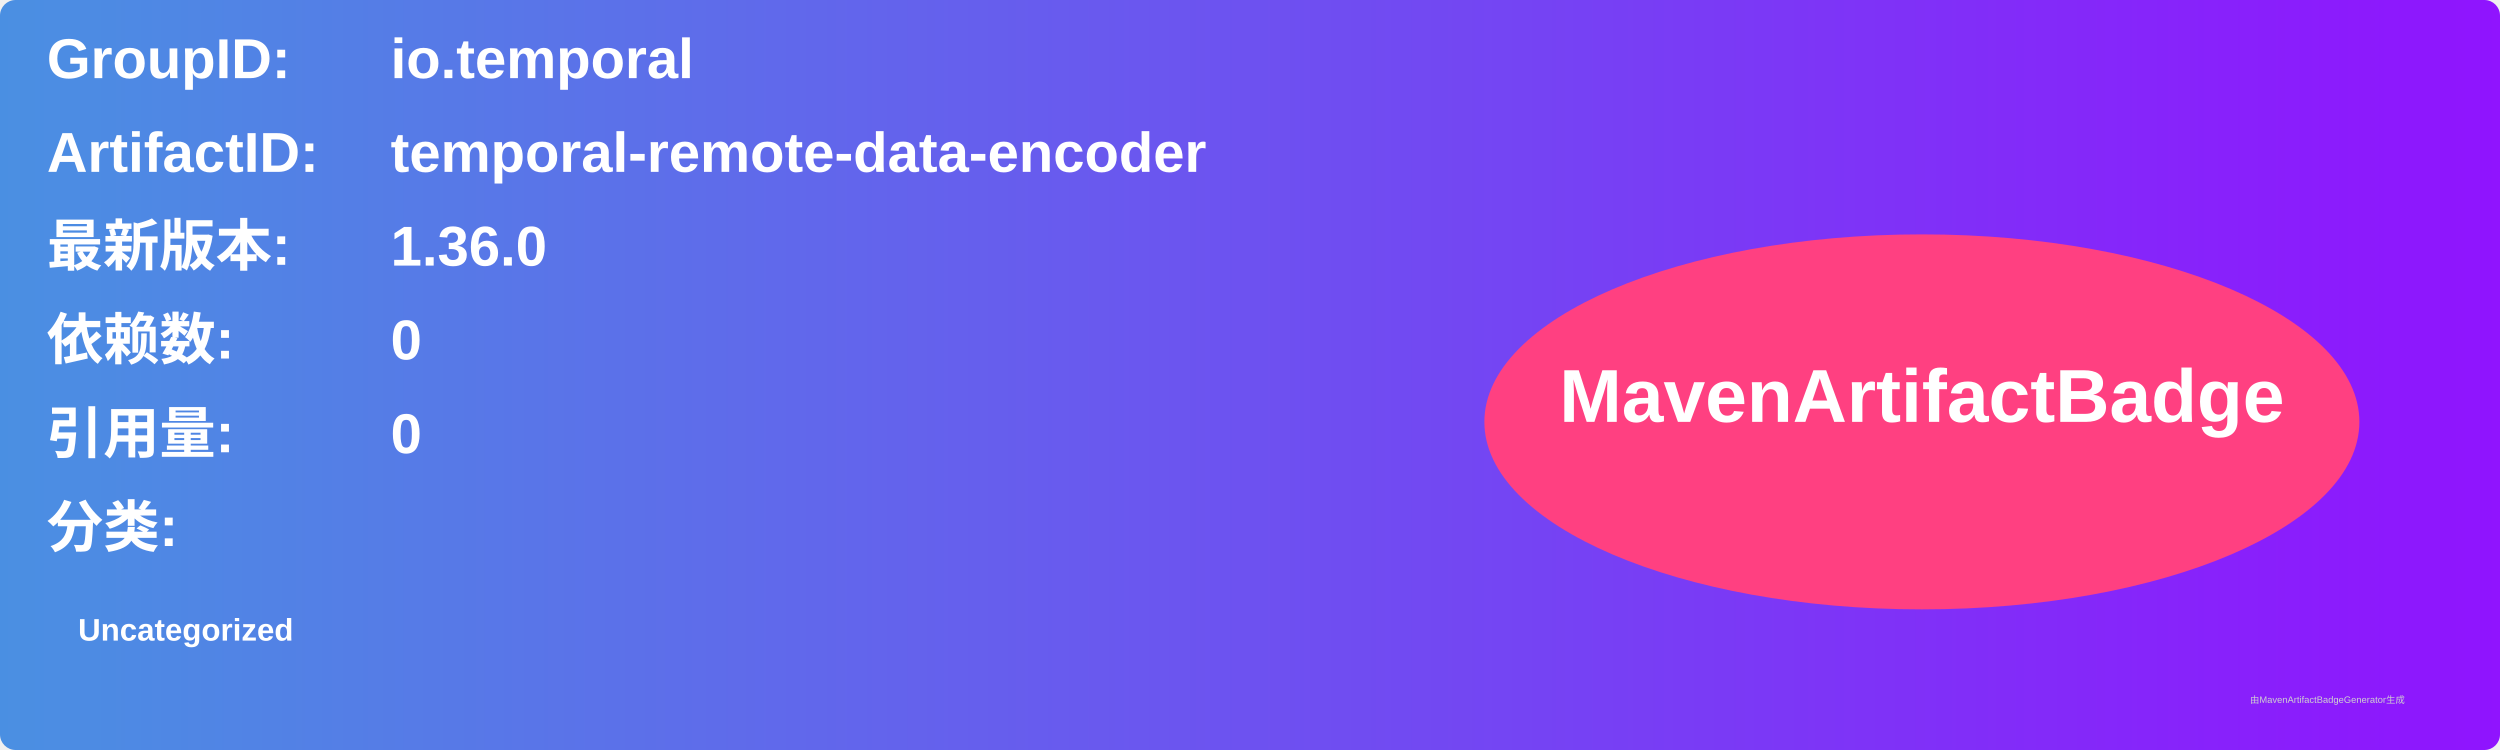
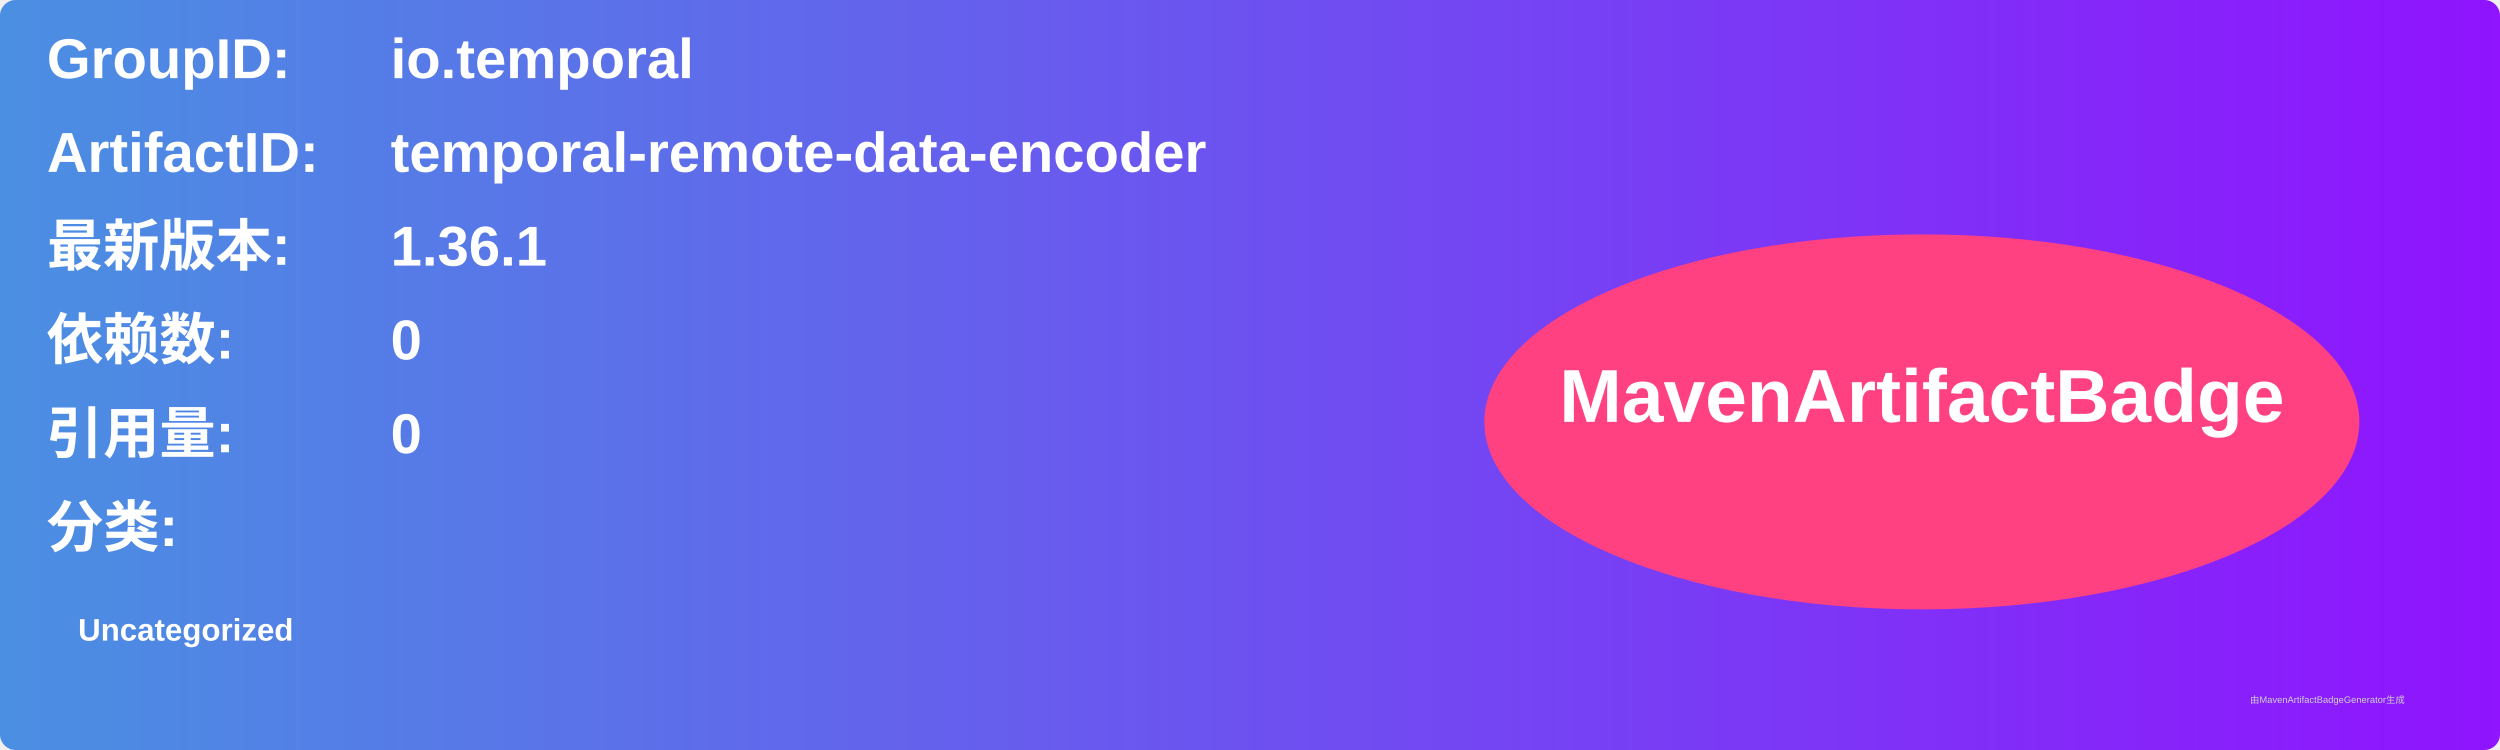
<svg xmlns="http://www.w3.org/2000/svg" width="800" height="240" viewBox="0 0 800 240">
  <linearGradient id="grad" x1="0%" y1="0%" x2="100%" y2="0%">
    <stop offset="0%" stop-color="#4a90e2" />
    <stop offset="100%" stop-color="#9013fe" />
  </linearGradient>
  <rect width="100%" height="100%" rx="5" ry="5" fill="url(#grad)" />
  <g transform="translate(15, 15)">
    <text x="0" y="10" font-family="Arial" font-size="18" fill="white" font-weight="bold" width="260">GroupID:</text>
    <text x="110" y="10" font-family="Arial" font-size="18" fill="white" font-weight="bold" width="460">io.temporal</text>
    <text x="0" y="40" font-family="Arial" font-size="18" fill="white" font-weight="bold" width="260">ArtifactID:</text>
    <text x="110" y="40" font-family="Arial" font-size="18" fill="white" font-weight="bold" width="460">temporal-remote-data-encoder</text>
    <text x="0" y="70" font-family="Arial" font-size="18" fill="white" font-weight="bold">最新版本:</text>
    <text x="110" y="70" font-family="Arial" font-size="18" fill="white" font-weight="bold">
-       <tspan font-weight="bold">1.36.0</tspan>
+       <tspan font-weight="bold">1.36.1</tspan>
    </text>
    <text x="0" y="100" font-family="Arial" font-size="18" fill="white" font-weight="bold">依赖数: </text>
    <text x="110" y="100" font-family="Arial" font-size="18" fill="white">
      <tspan font-weight="bold">0</tspan>
    </text>
    <text x="0" y="130" font-family="Arial" font-size="18" fill="white" font-weight="bold">引用量: </text>
    <text x="110" y="130" font-family="Arial" font-size="18" fill="white">
      <tspan font-weight="bold">0</tspan>
    </text>
    <text x="0" y="160" font-family="Arial" font-size="18" fill="white" font-weight="bold">分类:</text>
    <text x="10" y="190" font-family="Arial" font-size="10" fill="white">
      <tspan font-weight="bold">Uncategorized</tspan>
    </text>
    <ellipse cx="600" cy="120" rx="140" ry="60" fill="#ff4081" />
    <text x="600" y="120" text-anchor="middle" font-family="Arial" font-size="24" fill="white" font-weight="bold">MavenArtifactBadge</text>
  </g>
  <text x="720" y="225" font-family="Arial" font-size="3" fill="#d0d0d0">由MavenArtifactBadgeGenerator生成</text>
</svg>
